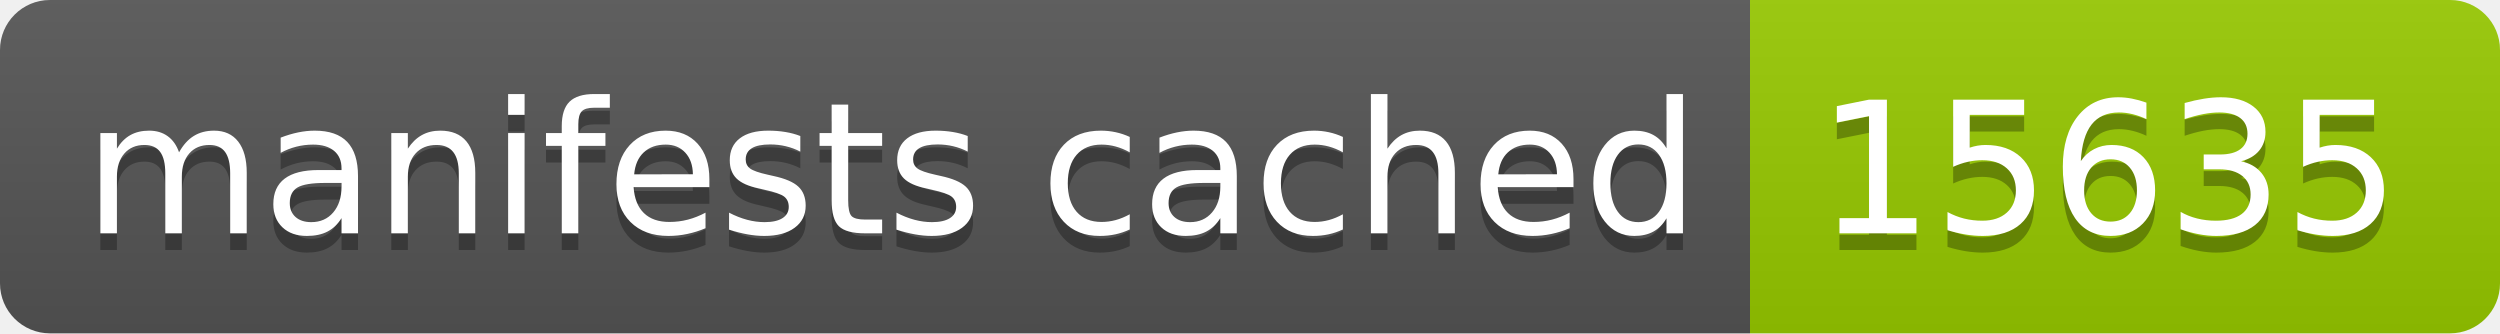
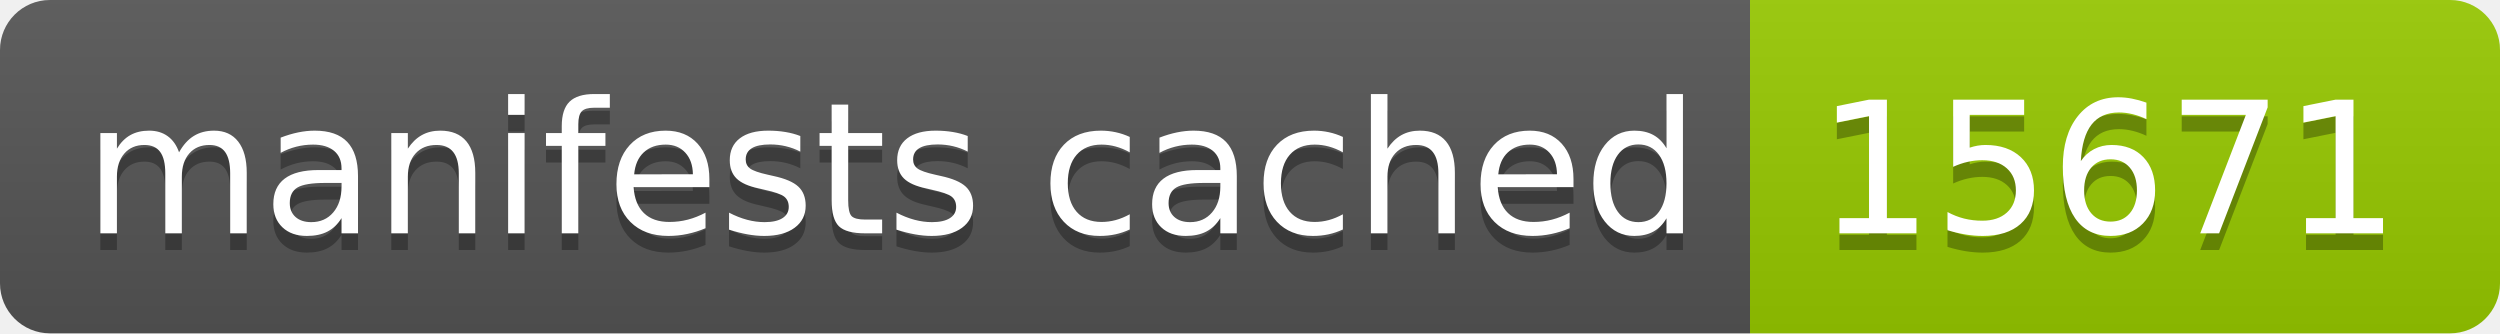
- <svg xmlns="http://www.w3.org/2000/svg" width="150" height="20" role="img" aria-label="manifests cached: 15635">
+ <svg xmlns="http://www.w3.org/2000/svg" width="150" height="20" role="img" aria-label="manifests cached: 15671">
  <linearGradient id="s" x2="0" y2="100%">
    <stop offset="0" stop-color="#bbb" stop-opacity=".1" />
    <stop offset="1" stop-opacity=".1" />
  </linearGradient>
  <clipPath id="r">
    <rect width="150" height="20" rx="3" fill="#fff" />
  </clipPath>
  <g clip-path="url(#r)">
    <rect width="105" height="20" fill="#555" />
    <rect x="105" width="45" height="20" fill="#97ca00" />
    <rect width="150" height="20" fill="url(#s)" />
  </g>
  <g fill="#fff" text-anchor="middle" font-family="Verdana,Geneva,DejaVu Sans,sans-serif" text-rendering="geometricPrecision" font-size="110">
    <text aria-hidden="true" x="535" y="150" fill="#010101" fill-opacity=".3" transform="scale(.1)" textLength="950">manifests cached</text>
    <text x="535" y="140" transform="scale(.1)" fill="#fff" textLength="950">manifests cached</text>
-     <text aria-hidden="true" x="1265" y="150" fill="#010101" fill-opacity=".3" transform="scale(.1)" textLength="350">15635</text>
-     <text x="1265" y="140" transform="scale(.1)" fill="#fff" textLength="350">15635</text>
+     <text aria-hidden="true" x="1265" y="150" fill="#010101" fill-opacity=".3" transform="scale(.1)" textLength="350">15671</text>
+     <text x="1265" y="140" transform="scale(.1)" fill="#fff" textLength="350">15671</text>
  </g>
</svg>
